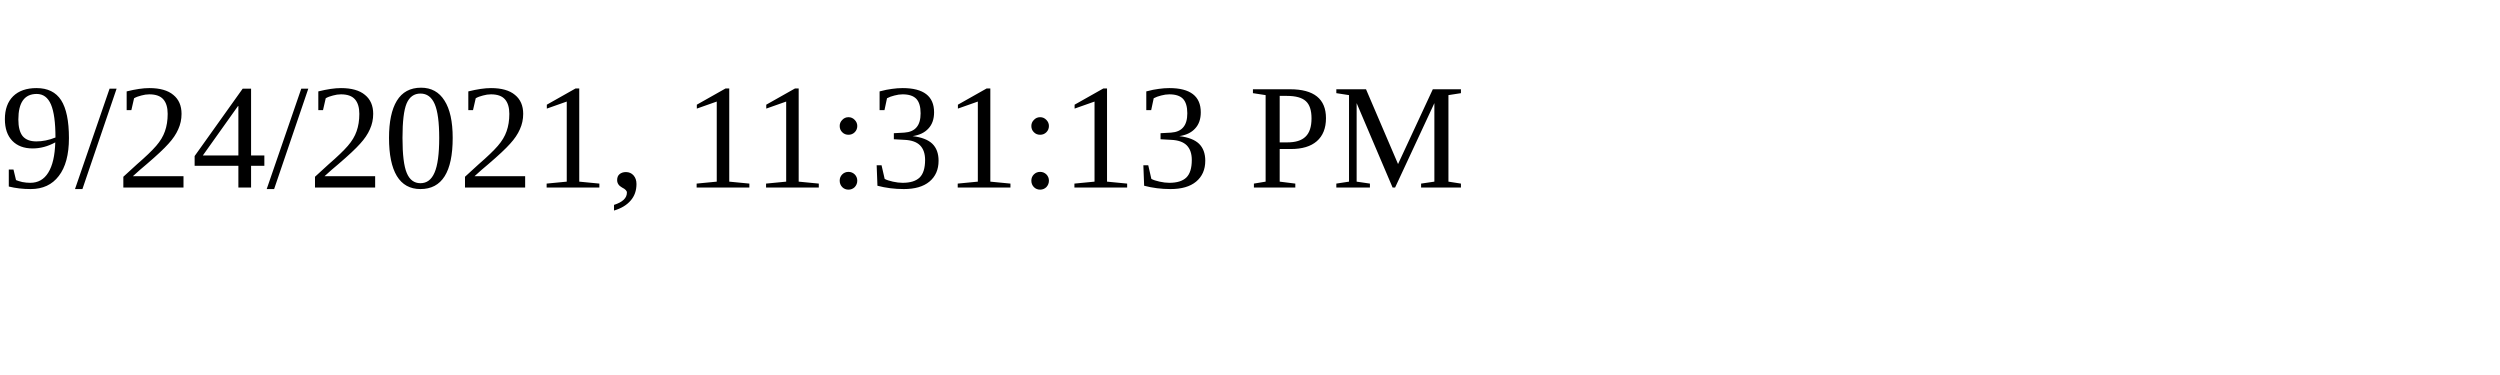
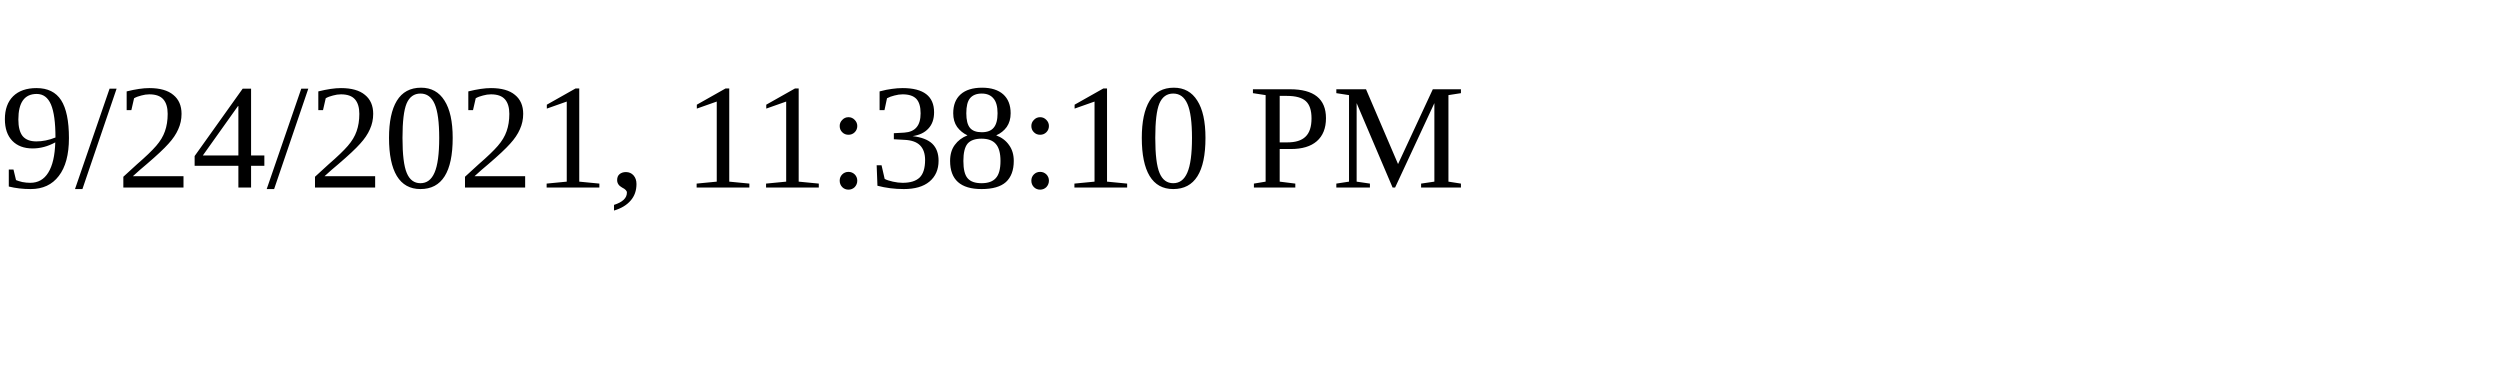
<svg xmlns="http://www.w3.org/2000/svg" height="30" width="200">
-   <text x="0" y="15">9/24/2021, 11:31:13 PM</text>
+   <text x="0" y="15">9/24/2021, 11:38:10 PM</text>
</svg>
